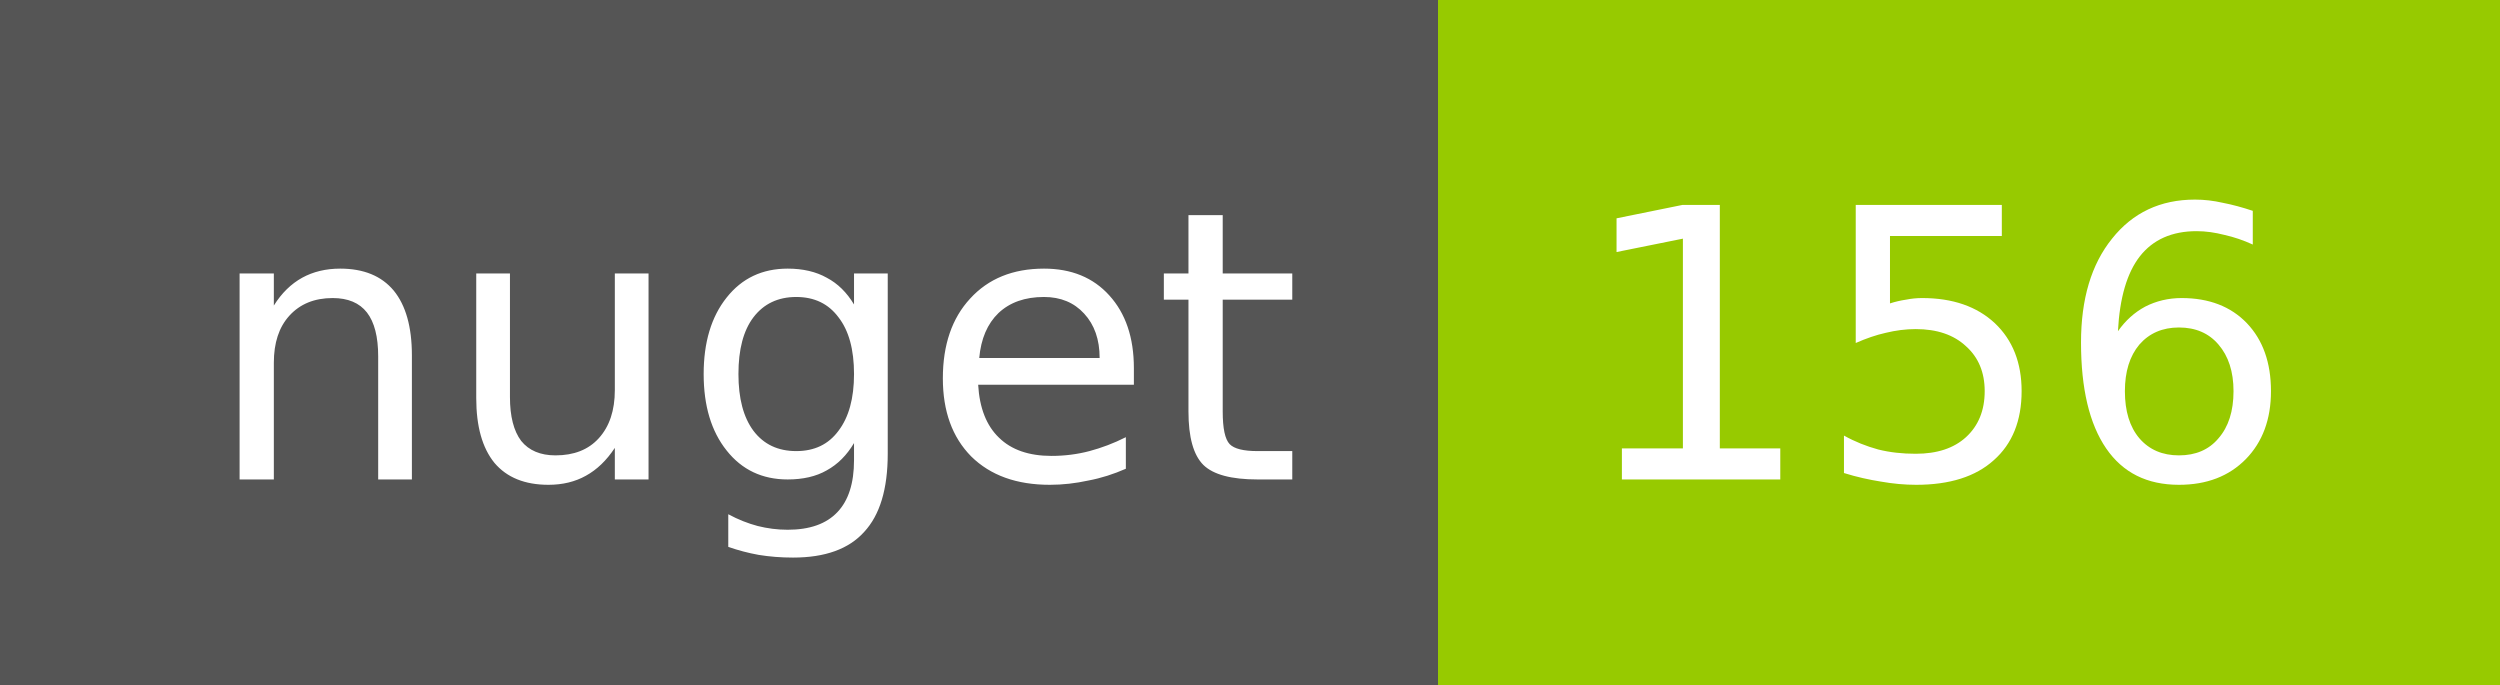
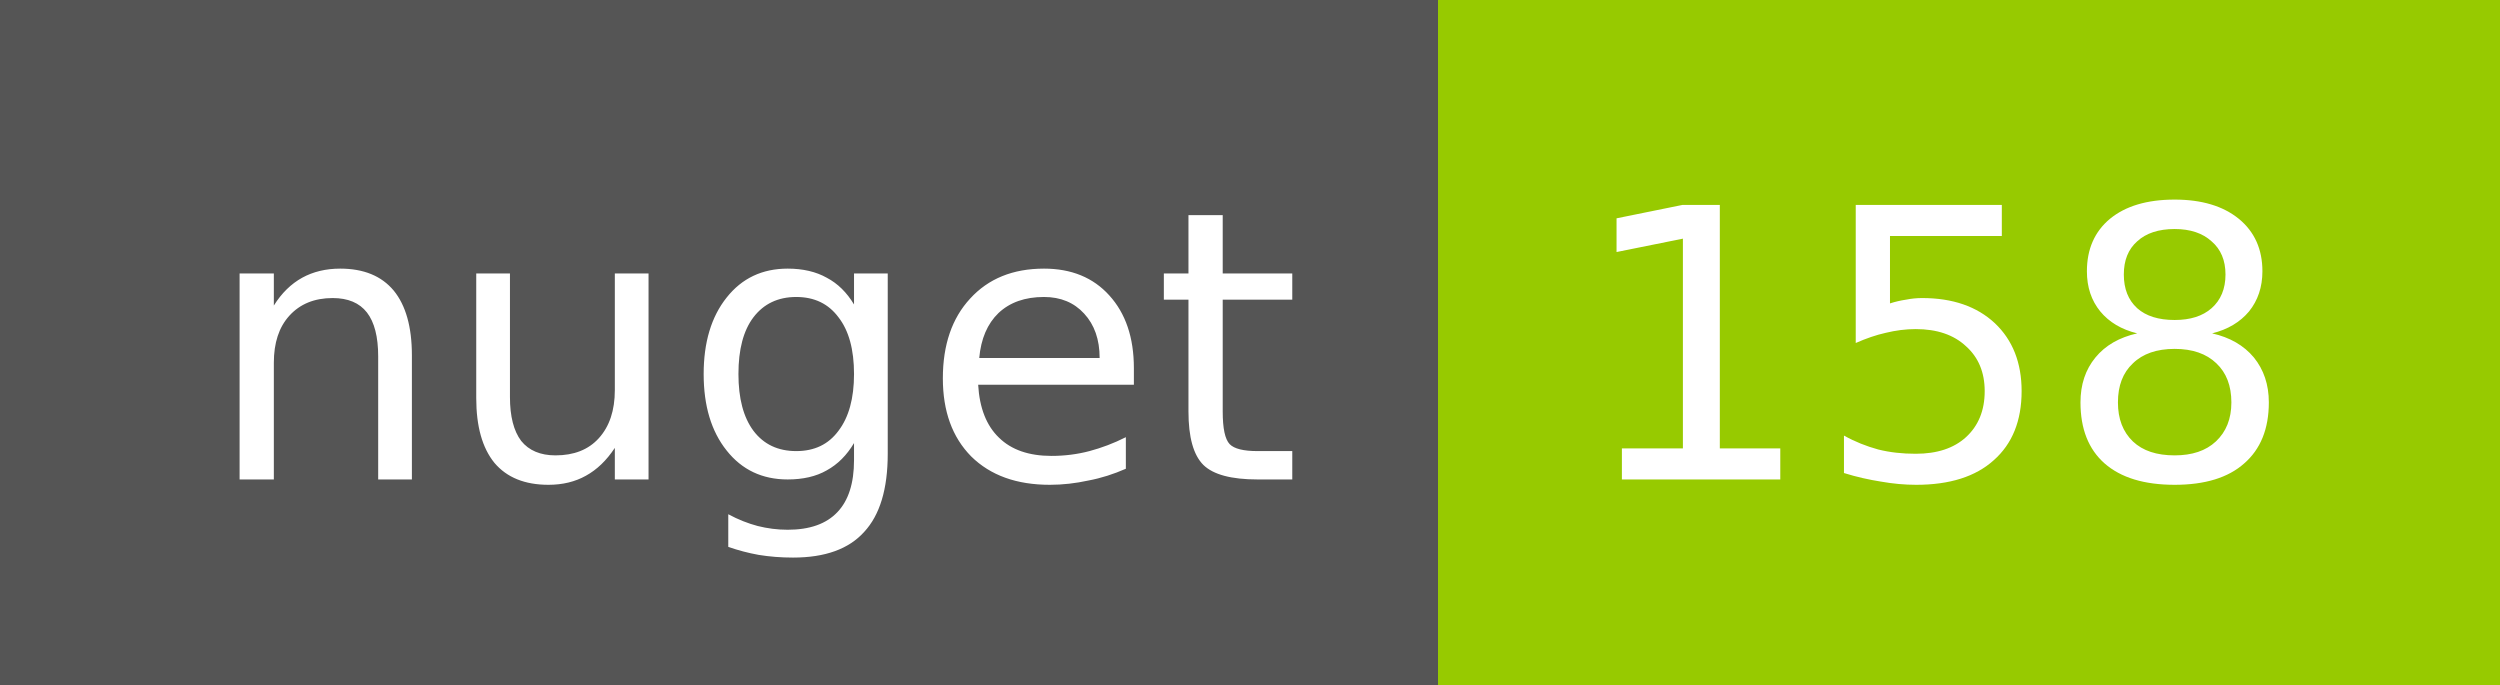
<svg xmlns="http://www.w3.org/2000/svg" width="73" height="20">
  <g shape-rendering="crispEdges">
    <path fill="#555" d="M0 0h42v20H0z" />
    <path fill="#97CA00" d="M42 0h31v20H42z" />
  </g>
  <g fill="#fff" text-anchor="middle" font-family="DejaVu Sans,Verdana,Geneva,sans-serif" font-size="11">
    <text x="22" y="14">nuget</text>
-     <text x="56.5" y="14">156</text>
+     <text x="56.5" y="14">158</text>
  </g>
</svg>
